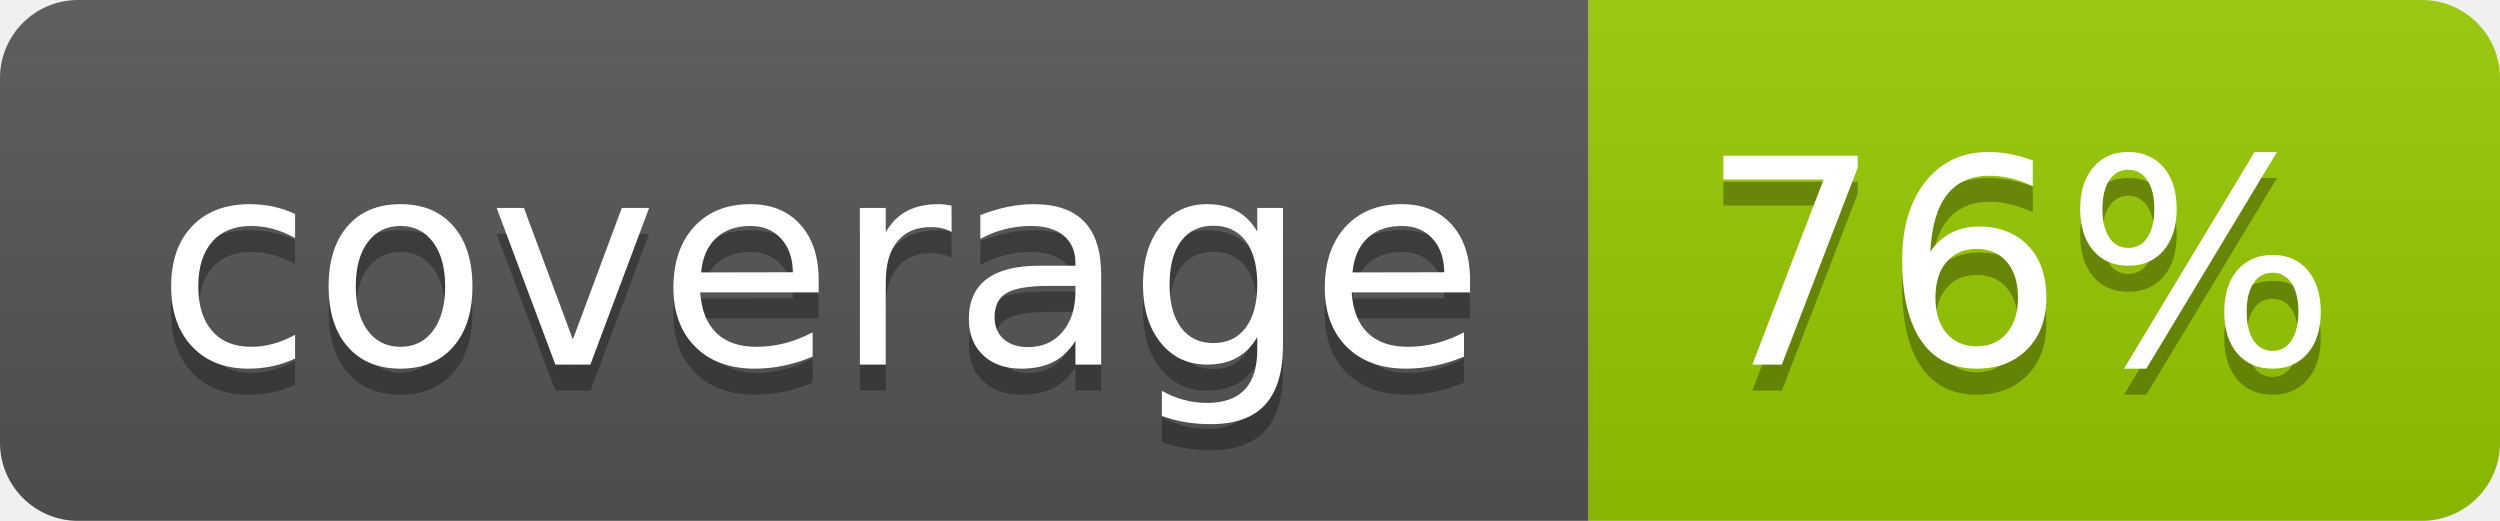
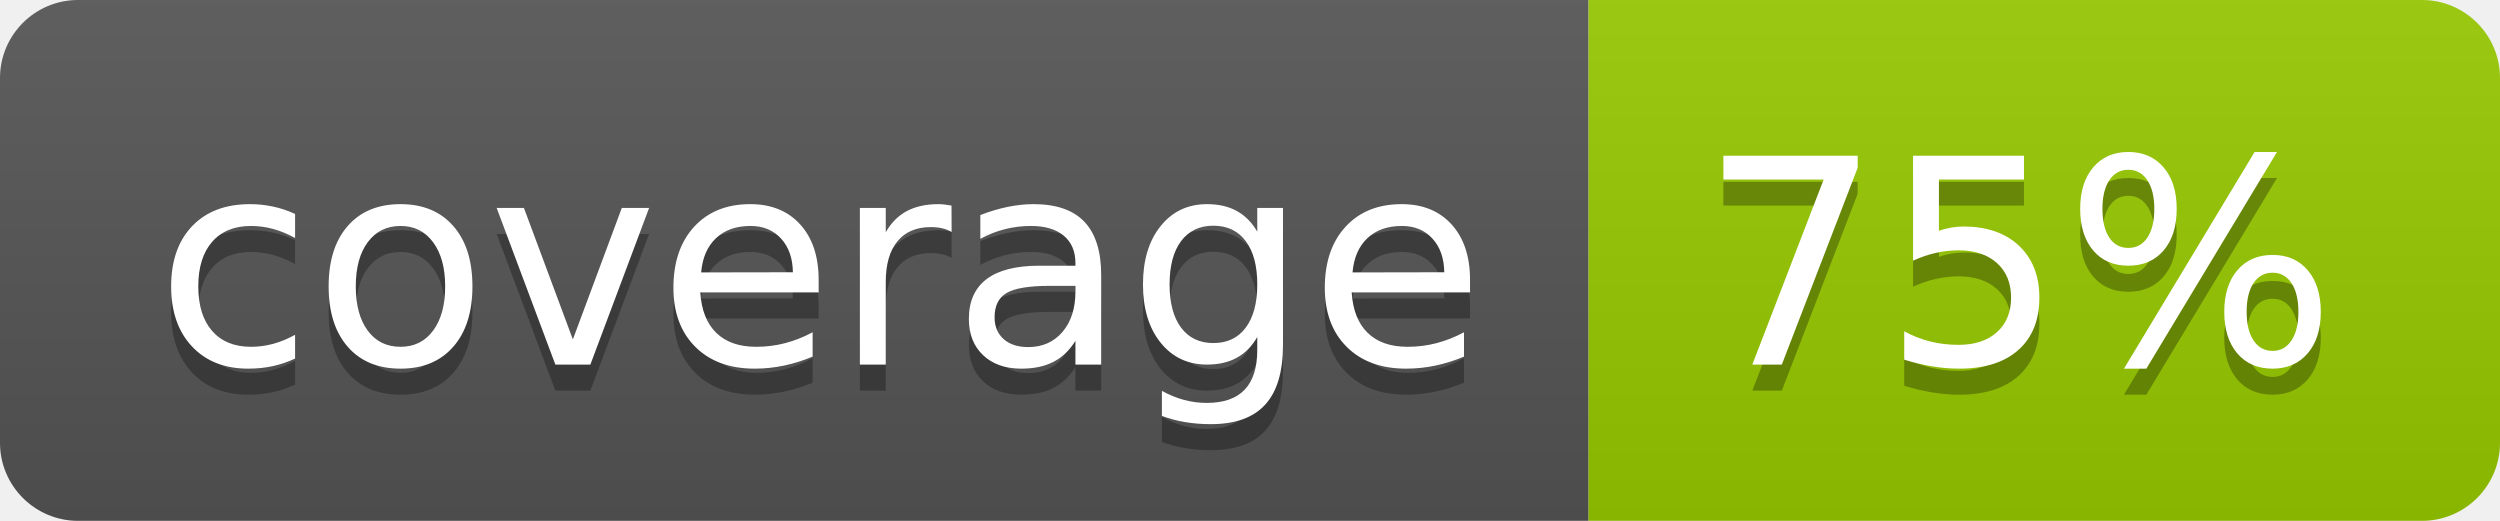
- <svg xmlns="http://www.w3.org/2000/svg" width="96" height="20" role="img" aria-label="coverage: 76%">
+ <svg xmlns="http://www.w3.org/2000/svg" width="96" height="20" role="img" aria-label="coverage: 75%">
  <linearGradient id="s" x2="0" y2="100%">
    <stop offset="0" stop-color="#bbb" stop-opacity=".1" />
    <stop offset="1" stop-opacity=".1" />
  </linearGradient>
  <clipPath id="r">
    <rect width="96" height="20" rx="3" fill="#fff" />
  </clipPath>
  <g clip-path="url(#r)">
    <rect width="61" height="20" fill="#555" />
    <rect x="61" width="35" height="20" fill="#97ca00" />
    <rect width="96" height="20" fill="url(#s)" />
  </g>
  <g fill="#fff" text-anchor="middle" font-family="Verdana,Geneva,DejaVu Sans,sans-serif" text-rendering="geometricPrecision" font-size="110">
    <text aria-hidden="true" x="315" y="150" fill="#010101" fill-opacity=".3" transform="scale(.1)" textLength="510">coverage</text>
    <text x="315" y="140" transform="scale(.1)" fill="#fff" textLength="510">coverage</text>
-     <text aria-hidden="true" x="775" y="150" fill="#010101" fill-opacity=".3" transform="scale(.1)" textLength="250">76%</text>
-     <text x="775" y="140" transform="scale(.1)" fill="#fff" textLength="250">76%</text>
+     <text aria-hidden="true" x="775" y="150" fill="#010101" fill-opacity=".3" transform="scale(.1)" textLength="250">75%</text>
+     <text x="775" y="140" transform="scale(.1)" fill="#fff" textLength="250">75%</text>
  </g>
</svg>
